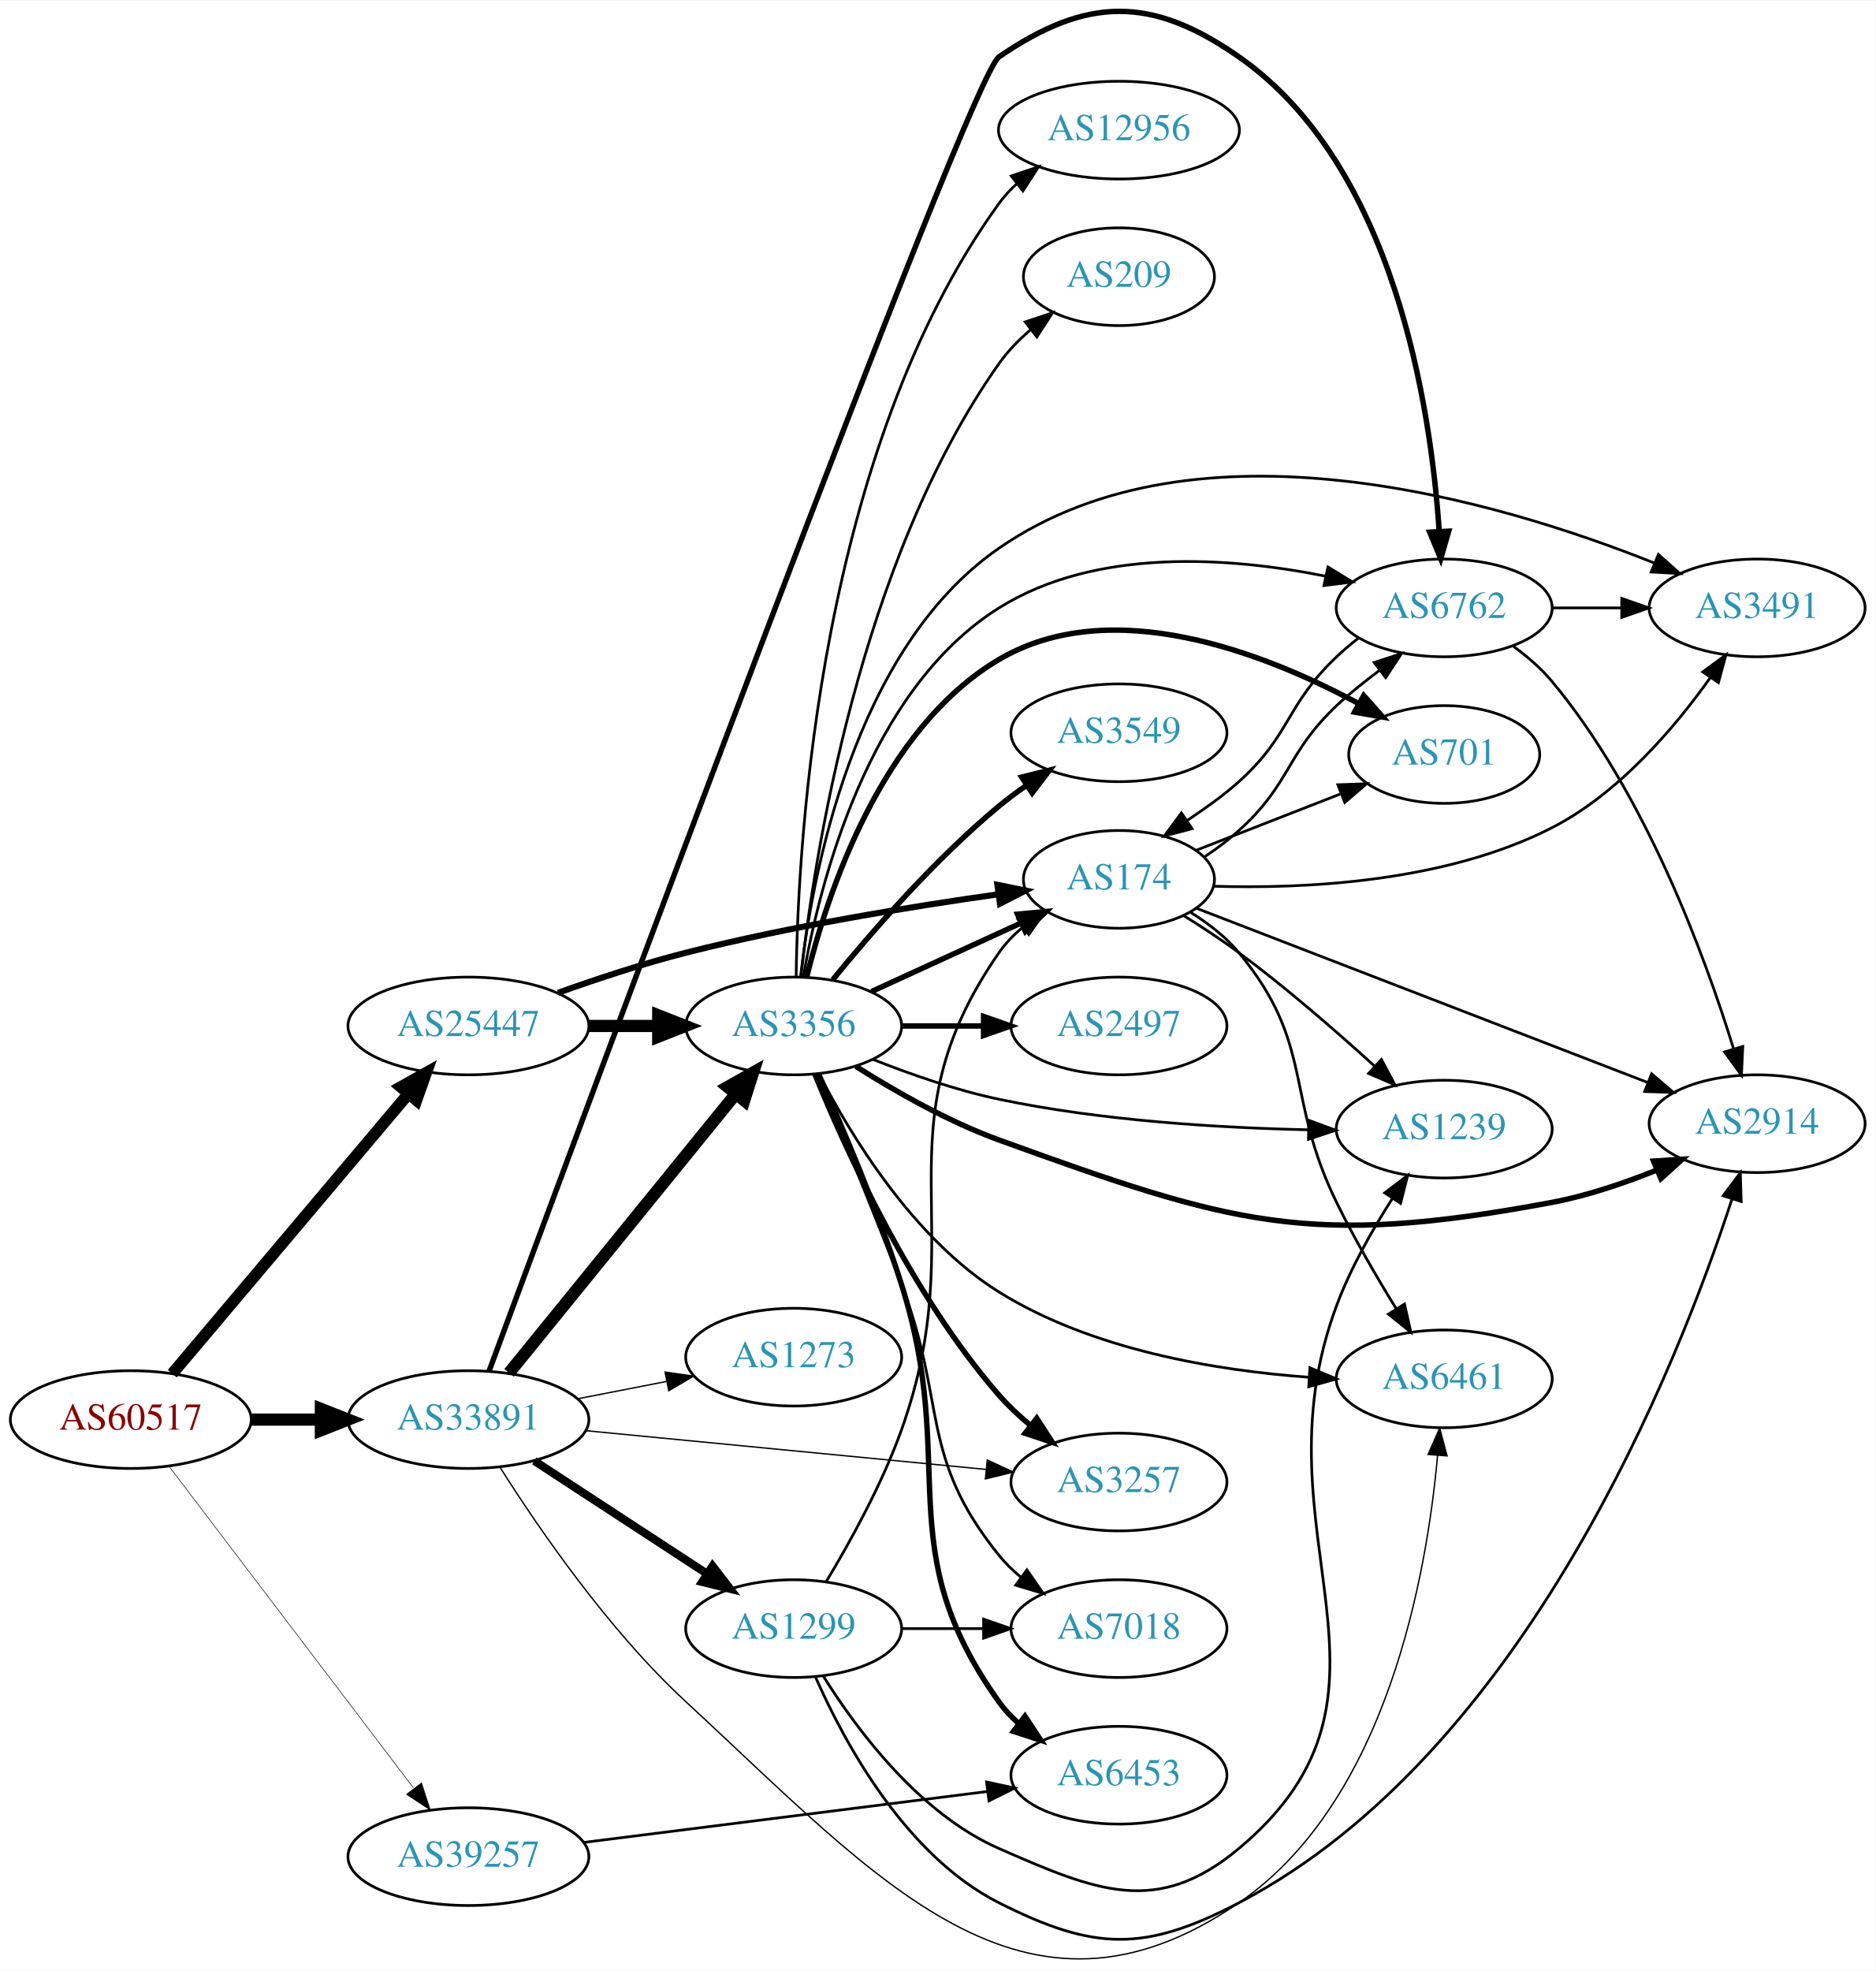
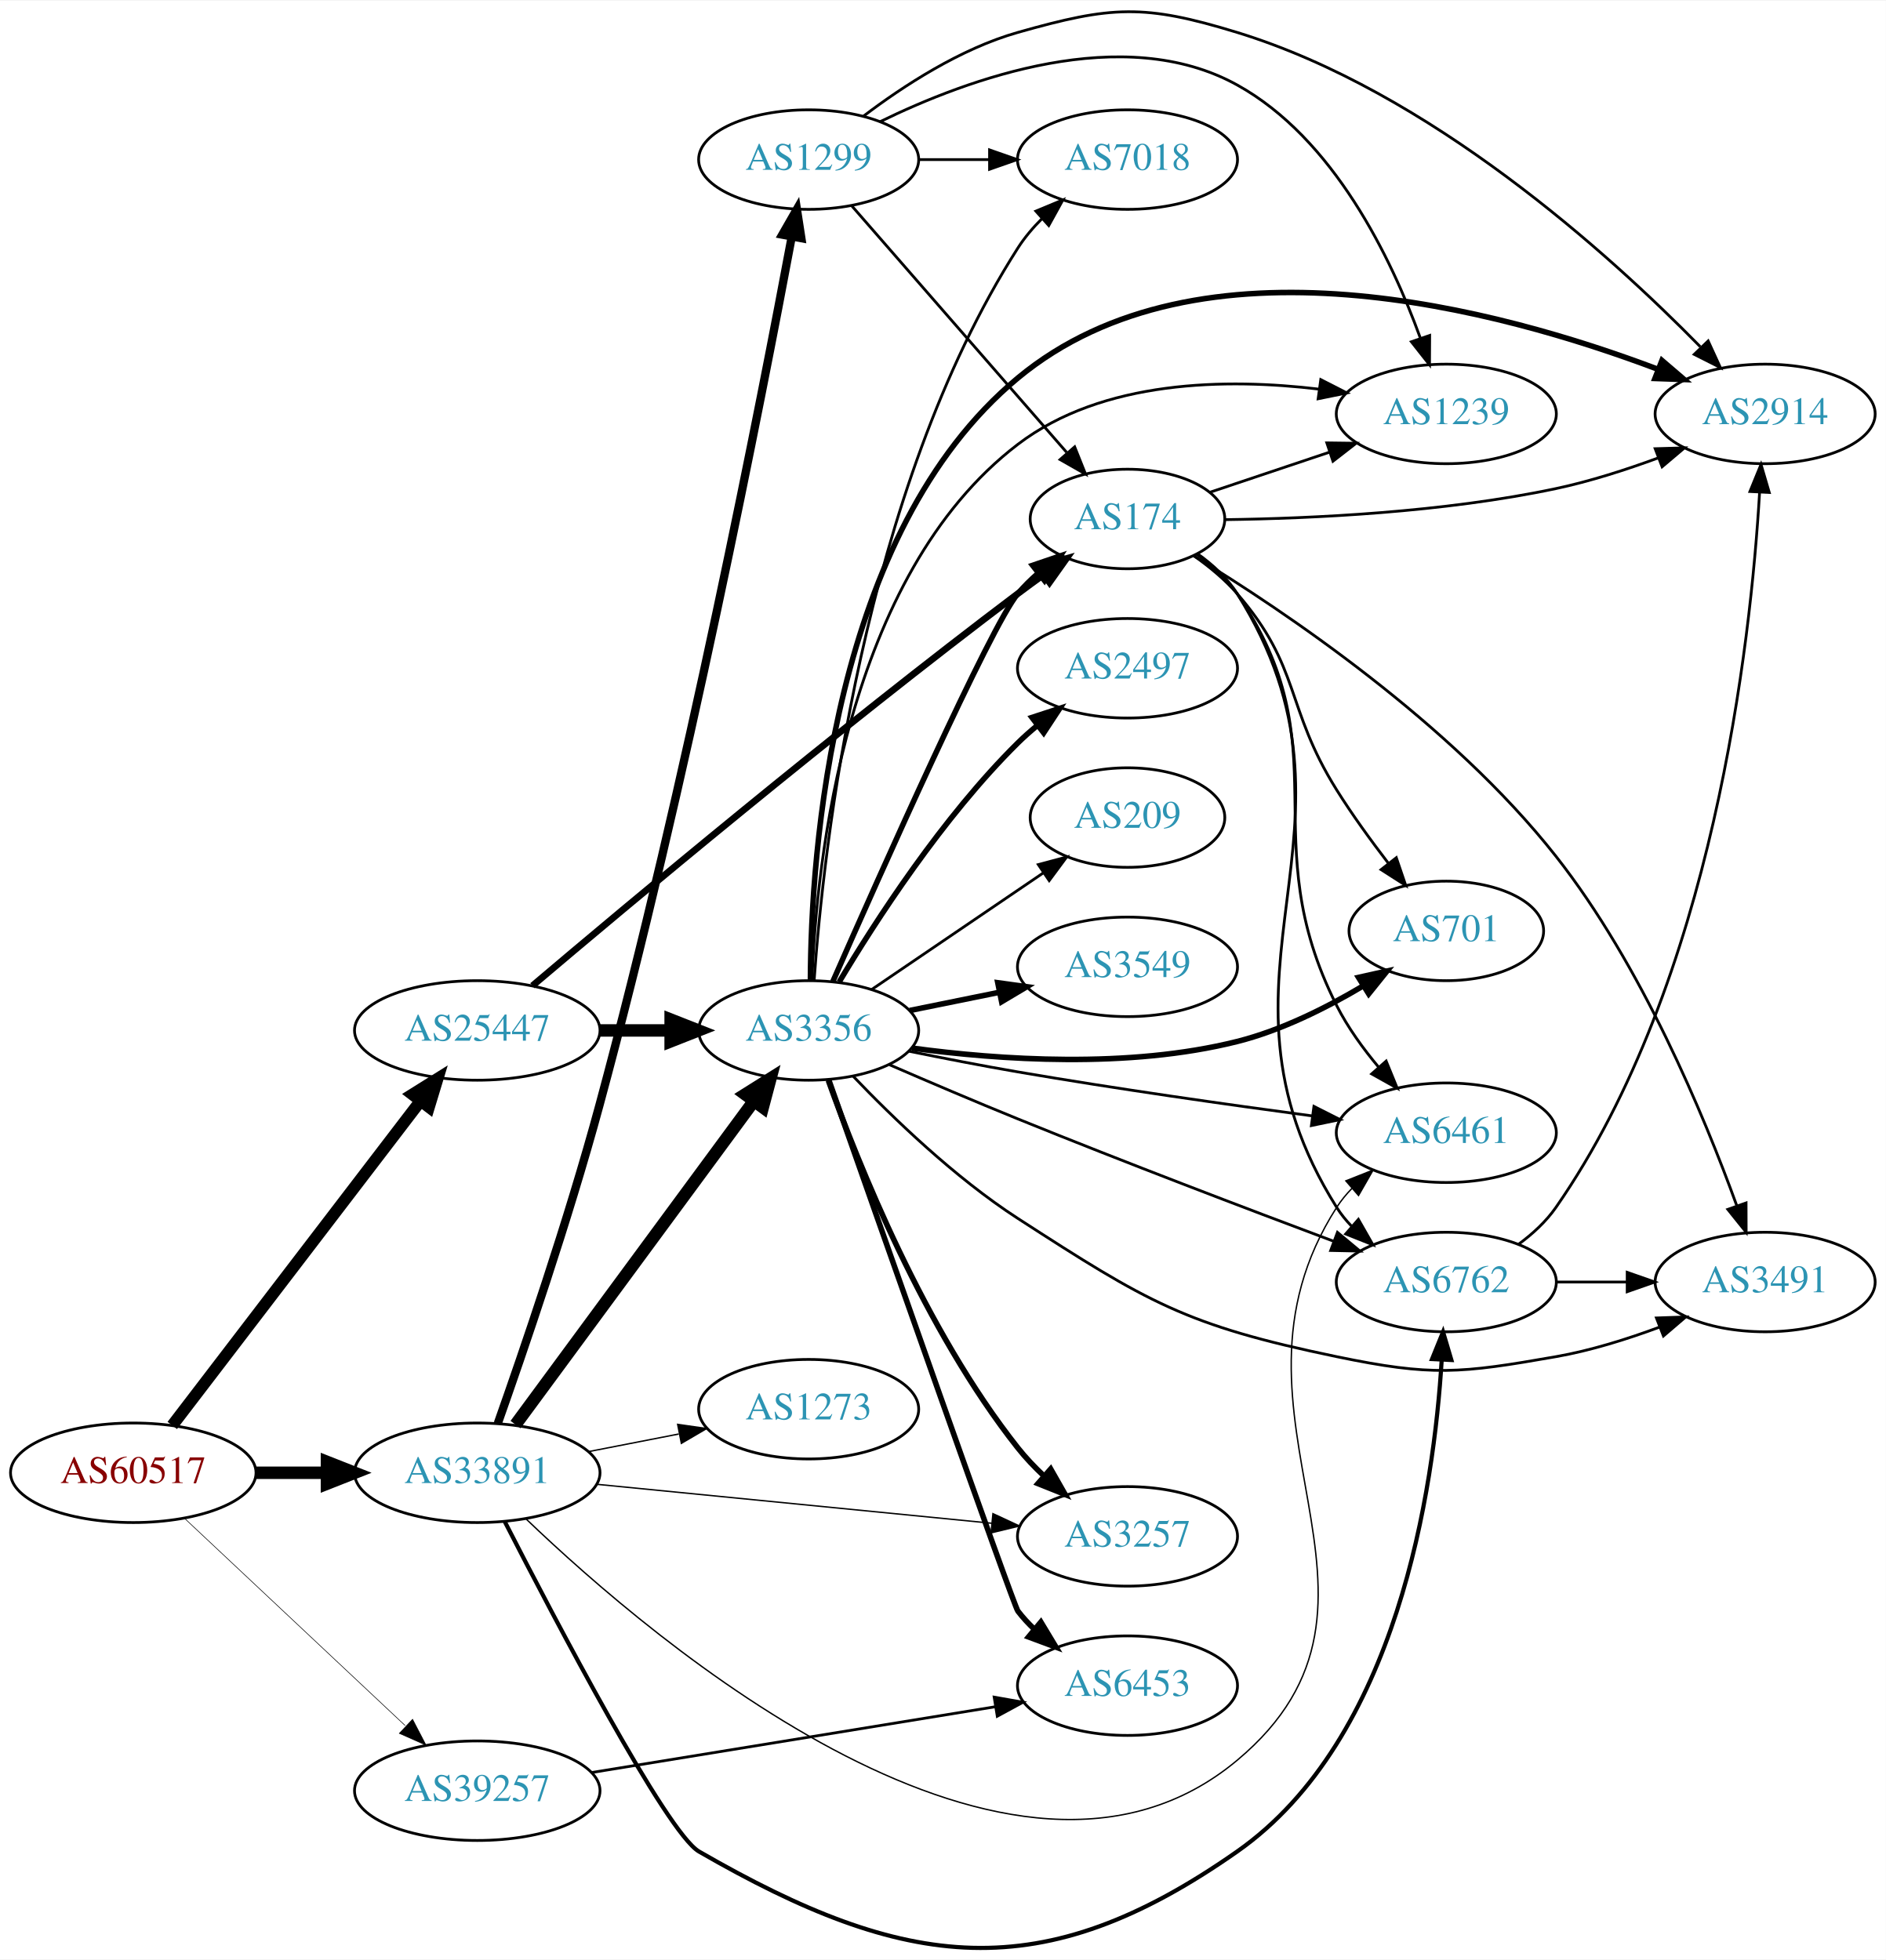
- <svg xmlns="http://www.w3.org/2000/svg" xmlns:xlink="http://www.w3.org/1999/xlink" width="691pt" height="726pt" viewBox="0.00 0.00 691.06 725.73">
-   <g id="graph0" class="graph" transform="scale(1 1) rotate(0) translate(4 721.728)">
-     <polygon fill="white" stroke="none" points="-4,4 -4,-721.728 687.055,-721.728 687.055,4 -4,4" />
+ <svg xmlns="http://www.w3.org/2000/svg" xmlns:xlink="http://www.w3.org/1999/xlink" width="682pt" height="709pt" viewBox="0.00 0.00 681.96 708.55">
+   <g id="graph0" class="graph" transform="scale(1 1) rotate(0) translate(4 704.55)">
+     <polygon fill="white" stroke="none" points="-4,4 -4,-704.55 677.956,-704.55 677.956,4 -4,4" />
    <g id="node1" class="node">
      <g id="a_node1">
        <a xlink:href="/asn/60517" xlink:title="AS60517 ~ AS-CABLEVISION [AT]">
-           <ellipse fill="#ffffff" stroke="black" cx="44.196" cy="-198.955" rx="44.393" ry="18" />
-           <text text-anchor="middle" x="44.196" y="-195.255" font-family="Times,serif" font-size="14.00" fill="#880000">AS60517</text>
+           <ellipse fill="#ffffff" stroke="black" cx="44.196" cy="-172.029" rx="44.393" ry="18" />
+           <text text-anchor="middle" x="44.196" y="-168.329" font-family="Times,serif" font-size="14.00" fill="#880000">AS60517</text>
        </a>
      </g>
    </g>
    <g id="node2" class="node">
      <g id="a_node2">
        <a xlink:href="/asn/25447" xlink:title="AS25447 ~ Hackl-Str. 1, Object 2 [AT]">
-           <ellipse fill="#ffffff" stroke="black" cx="168.588" cy="-343.955" rx="44.393" ry="18" />
-           <text text-anchor="middle" x="168.588" y="-340.255" font-family="Times,serif" font-size="14.00" fill="#2c94b3">AS25447</text>
+           <ellipse fill="#ffffff" stroke="black" cx="168.588" cy="-332.029" rx="44.393" ry="18" />
+           <text text-anchor="middle" x="168.588" y="-328.329" font-family="Times,serif" font-size="14.00" fill="#2c94b3">AS25447</text>
        </a>
      </g>
    </g>
    <g id="edge1" class="edge">
-       <path fill="none" stroke="black" stroke-width="4.295" d="M59.475,-215.872C80.917,-241.274 121.563,-289.428 146.448,-318.91" />
-       <polygon fill="black" stroke="black" stroke-width="4.295" points="143.698,-321.479 153.02,-326.696 149.442,-316.63 143.698,-321.479" />
+       <path fill="none" stroke="black" stroke-width="4.286" d="M58.294,-189.152C79.806,-217.274 122.737,-273.397 147.916,-306.313" />
+       <polygon fill="black" stroke="black" stroke-width="4.286" points="145.159,-308.88 154.213,-314.545 151.116,-304.324 145.159,-308.88" />
    </g>
    <g id="node3" class="node">
      <g id="a_node3">
        <a xlink:href="/asn/33891" xlink:title="AS33891 ~ CORE-BACKBONE GMBH GLOBAL NETWORK [DE]">
-           <ellipse fill="#ffffff" stroke="black" cx="168.588" cy="-198.955" rx="44.393" ry="18" />
-           <text text-anchor="middle" x="168.588" y="-195.255" font-family="Times,serif" font-size="14.00" fill="#2c94b3">AS33891</text>
+           <ellipse fill="#ffffff" stroke="black" cx="168.588" cy="-172.029" rx="44.393" ry="18" />
+           <text text-anchor="middle" x="168.588" y="-168.329" font-family="Times,serif" font-size="14.00" fill="#2c94b3">AS33891</text>
        </a>
      </g>
    </g>
    <g id="edge2" class="edge">
-       <path fill="none" stroke="black" stroke-width="4.5" d="M88.692,-198.955C96.898,-198.955 105.569,-198.955 114.041,-198.955" />
-       <polygon fill="black" stroke="black" stroke-width="4.5" points="114.233,-202.892 124.233,-198.955 114.233,-195.017 114.233,-202.892" />
+       <path fill="none" stroke="black" stroke-width="4.5" d="M88.692,-172.029C96.898,-172.029 105.569,-172.029 114.041,-172.029" />
+       <polygon fill="black" stroke="black" stroke-width="4.5" points="114.233,-175.967 124.233,-172.029 114.233,-168.092 114.233,-175.967" />
    </g>
    <g id="node4" class="node">
      <g id="a_node4">
        <a xlink:href="/asn/39257" xlink:title="AS39257 ~ INC [DE]">
-           <ellipse fill="#ffffff" stroke="black" cx="168.588" cy="-37.955" rx="44.393" ry="18" />
-           <text text-anchor="middle" x="168.588" y="-34.255" font-family="Times,serif" font-size="14.00" fill="#2c94b3">AS39257</text>
+           <ellipse fill="#ffffff" stroke="black" cx="168.588" cy="-57.029" rx="44.393" ry="18" />
+           <text text-anchor="middle" x="168.588" y="-53.33" font-family="Times,serif" font-size="14.00" fill="#2c94b3">AS39257</text>
        </a>
      </g>
    </g>
    <g id="edge3" class="edge">
-       <path fill="none" stroke="black" stroke-width="0.205" d="M58.294,-181.725C79.919,-153.279 123.19,-96.359 148.312,-63.311" />
-       <polygon fill="black" stroke="black" stroke-width="0.205" points="151.319,-65.14 154.584,-55.061 145.746,-60.904 151.319,-65.14" />
+       <path fill="none" stroke="black" stroke-width="0.214" d="M62.732,-155.553C83.636,-135.912 118.721,-102.945 142.494,-80.609" />
+       <polygon fill="black" stroke="black" stroke-width="0.214" points="145.194,-82.874 150.085,-73.476 140.401,-77.772 145.194,-82.874" />
    </g>
    <g id="node5" class="node">
      <g id="a_node5">
        <a xlink:href="/asn/174" xlink:title="AS174 ~ Cogent Communications [US]">
-           <ellipse fill="#ffffff" stroke="black" cx="408.273" cy="-397.955" rx="35.194" ry="18" />
-           <text text-anchor="middle" x="408.273" y="-394.255" font-family="Times,serif" font-size="14.00" fill="#2c94b3">AS174</text>
+           <ellipse fill="#ffffff" stroke="black" cx="403.724" cy="-517.029" rx="35.194" ry="18" />
+           <text text-anchor="middle" x="403.724" y="-513.329" font-family="Times,serif" font-size="14.00" fill="#2c94b3">AS174</text>
        </a>
      </g>
    </g>
    <g id="edge4" class="edge">
-       <path fill="none" stroke="black" stroke-width="2.25" d="M201.604,-356.172C215.885,-361.282 233.015,-366.951 248.784,-370.955 287.232,-380.717 331.837,-387.962 363.913,-392.475" />
-       <polygon fill="black" stroke="black" stroke-width="2.25" points="363.479,-395.948 373.863,-393.844 364.434,-389.014 363.479,-395.948" />
+       <path fill="none" stroke="black" stroke-width="2.423" d="M188.544,-348.198C222.914,-377.338 298.078,-440.269 364.077,-490.029 367.063,-492.281 370.214,-494.588 373.376,-496.86" />
+       <polygon fill="black" stroke="black" stroke-width="2.423" points="371.482,-499.808 381.667,-502.729 375.527,-494.095 371.482,-499.808" />
    </g>
    <g id="node6" class="node">
      <g id="a_node6">
        <a xlink:href="/asn/3356" xlink:title="AS3356 ~ Level 3 Parent, LLC [US]">
-           <ellipse fill="#ffffff" stroke="black" cx="288.431" cy="-343.955" rx="39.794" ry="18" />
-           <text text-anchor="middle" x="288.431" y="-340.255" font-family="Times,serif" font-size="14.00" fill="#2c94b3">AS3356</text>
+           <ellipse fill="#ffffff" stroke="black" cx="288.431" cy="-332.029" rx="39.794" ry="18" />
+           <text text-anchor="middle" x="288.431" y="-328.329" font-family="Times,serif" font-size="14.00" fill="#2c94b3">AS3356</text>
        </a>
      </g>
    </g>
    <g id="edge5" class="edge">
-       <path fill="none" stroke="black" stroke-width="4.5" d="M212.799,-343.955C221.112,-343.955 229.875,-343.955 238.357,-343.955" />
-       <polygon fill="black" stroke="black" stroke-width="4.5" points="238.516,-347.892 248.516,-343.955 238.516,-340.017 238.516,-347.892" />
+       <path fill="none" stroke="black" stroke-width="4.5" d="M212.799,-332.029C221.112,-332.029 229.875,-332.029 238.357,-332.029" />
+       <polygon fill="black" stroke="black" stroke-width="4.5" points="238.516,-335.967 248.516,-332.029 238.516,-328.092 238.516,-335.967" />
+     </g>
+     <g id="edge28" class="edge">
+       <path fill="none" stroke="black" stroke-width="4.5" d="M182.424,-189.457C203.232,-217.71 244.429,-273.644 268.573,-306.426" />
+       <polygon fill="black" stroke="black" stroke-width="4.5" points="265.51,-308.907 274.611,-314.624 271.851,-304.237 265.51,-308.907" />
+     </g>
+     <g id="node11" class="node">
+       <g id="a_node11">
+         <a xlink:href="/asn/6461" xlink:title="AS6461 ~ Zayo Bandwidth [US]">
+           <ellipse fill="#ffffff" stroke="black" cx="519.017" cy="-295.029" rx="39.794" ry="18" />
+           <text text-anchor="middle" x="519.017" y="-291.329" font-family="Times,serif" font-size="14.00" fill="#2c94b3">AS6461</text>
+         </a>
+       </g>
+     </g>
+     <g id="edge27" class="edge">
+       <path fill="none" stroke="black" stroke-width="0.5" d="M186.297,-155.277C232.205,-111.247 362.234,-0.194 443.37,-68.029 512.661,-125.961 430.667,-191.969 479.37,-268.029 480.943,-270.485 482.826,-272.78 484.903,-274.912" />
+       <polygon fill="black" stroke="black" stroke-width="0.5" points="482.69,-277.625 492.541,-281.525 487.272,-272.333 482.69,-277.625" />
+     </g>
+     <g id="node13" class="node">
+       <g id="a_node13">
+         <a xlink:href="/asn/6762" xlink:title="AS6762 ~ TELECOM ITALIA SPARKLE S.p.A. [IT]">
+           <ellipse fill="#ffffff" stroke="black" cx="519.017" cy="-241.029" rx="39.794" ry="18" />
+           <text text-anchor="middle" x="519.017" y="-237.329" font-family="Times,serif" font-size="14.00" fill="#2c94b3">AS6762</text>
+         </a>
+       </g>
    </g>
    <g id="edge29" class="edge">
-       <path fill="none" stroke="black" stroke-width="4.5" d="M183.569,-216.158C204.211,-241.557 242.971,-289.249 266.86,-318.644" />
-       <polygon fill="black" stroke="black" stroke-width="4.5" points="264.106,-321.497 273.468,-326.774 270.217,-316.531 264.106,-321.497" />
+       <path fill="none" stroke="black" stroke-width="1.5" d="M178.54,-154.361C196.69,-118.882 237.095,-41.774 248.784,-35.029 323.692,8.192 372.563,14.625 443.37,-35.029 501.469,-75.772 514.532,-166.521 517.344,-212.764" />
+       <polygon fill="black" stroke="black" stroke-width="1.5" points="513.859,-213.161 517.841,-222.979 520.851,-212.821 513.859,-213.161" />
+     </g>
+     <g id="node14" class="node">
+       <g id="a_node14">
+         <a xlink:href="/asn/3257" xlink:title="AS3257 ~ GTT [DE]">
+           <ellipse fill="#ffffff" stroke="black" cx="403.724" cy="-149.029" rx="39.794" ry="18" />
+           <text text-anchor="middle" x="403.724" y="-145.329" font-family="Times,serif" font-size="14.00" fill="#2c94b3">AS3257</text>
+         </a>
+       </g>
+     </g>
+     <g id="edge26" class="edge">
+       <path fill="none" stroke="black" stroke-width="0.5" d="M211.807,-167.864C252.053,-163.894 312.592,-157.921 354.669,-153.77" />
+       <polygon fill="black" stroke="black" stroke-width="0.5" points="355.07,-157.248 364.679,-152.783 354.383,-150.282 355.07,-157.248" />
+     </g>
+     <g id="node19" class="node">
+       <g id="a_node19">
+         <a xlink:href="/asn/1299" xlink:title="AS1299 ~ Telia Carrier [EU]">
+           <ellipse fill="#ffffff" stroke="black" cx="288.431" cy="-647.029" rx="39.794" ry="18" />
+           <text text-anchor="middle" x="288.431" y="-643.329" font-family="Times,serif" font-size="14.00" fill="#2c94b3">AS1299</text>
+         </a>
+       </g>
+     </g>
+     <g id="edge25" class="edge">
+       <path fill="none" stroke="black" stroke-width="3" d="M176.029,-189.93C185.017,-215.311 201.488,-263.318 212.784,-305.029 244.04,-420.445 271.345,-560.47 282.309,-619.1" />
+       <polygon fill="black" stroke="black" stroke-width="3" points="278.895,-619.885 284.164,-629.076 285.777,-618.605 278.895,-619.885" />
+     </g>
+     <g id="node20" class="node">
+       <g id="a_node20">
+         <a xlink:href="/asn/1273" xlink:title="AS1273 ~ RIPE Network Coordination Centre [NL]">
+           <ellipse fill="#ffffff" stroke="black" cx="288.431" cy="-195.029" rx="39.794" ry="18" />
+           <text text-anchor="middle" x="288.431" y="-191.329" font-family="Times,serif" font-size="14.00" fill="#2c94b3">AS1273</text>
+         </a>
+       </g>
+     </g>
+     <g id="edge30" class="edge">
+       <path fill="none" stroke="black" stroke-width="0.5" d="M208.828,-179.688C219.28,-181.728 230.666,-183.95 241.444,-186.054" />
+       <polygon fill="black" stroke="black" stroke-width="0.5" points="241.056,-189.544 251.542,-188.025 242.397,-182.674 241.056,-189.544" />
+     </g>
+     <g id="node12" class="node">
+       <g id="a_node12">
+         <a xlink:href="/asn/6453" xlink:title="AS6453 ~ TATA COMMUNICATIONS (AMERICA) INC [US]">
+           <ellipse fill="#ffffff" stroke="black" cx="403.724" cy="-95.029" rx="39.794" ry="18" />
+           <text text-anchor="middle" x="403.724" y="-91.329" font-family="Times,serif" font-size="14.00" fill="#2c94b3">AS6453</text>
+         </a>
+       </g>
+     </g>
+     <g id="edge31" class="edge">
+       <path fill="none" stroke="black" d="M209.931,-63.605C250.591,-70.233 313.284,-80.451 356.061,-87.424" />
+       <polygon fill="black" stroke="black" points="355.511,-90.88 365.944,-89.034 356.637,-83.971 355.511,-90.88" />
+     </g>
+     <g id="node10" class="node">
+       <g id="a_node10">
+         <a xlink:href="/asn/1239" xlink:title="AS1239 ~ Sprint [US]">
+           <ellipse fill="#ffffff" stroke="black" cx="519.017" cy="-555.029" rx="39.794" ry="18" />
+           <text text-anchor="middle" x="519.017" y="-551.329" font-family="Times,serif" font-size="14.00" fill="#2c94b3">AS1239</text>
+         </a>
+       </g>
+     </g>
+     <g id="edge23" class="edge">
+       <path fill="none" stroke="black" d="M433.605,-526.717C446.709,-531.112 462.446,-536.39 476.763,-541.192" />
+       <polygon fill="black" stroke="black" points="475.804,-544.562 486.398,-544.424 478.03,-537.926 475.804,-544.562" />
+     </g>
+     <g id="edge20" class="edge">
+       <path fill="none" stroke="black" d="M428.77,-504.247C434.261,-500.335 439.586,-495.572 443.37,-490.029 481.783,-433.764 448.643,-401.834 479.37,-341.029 483.36,-333.134 488.948,-325.421 494.637,-318.636" />
+       <polygon fill="black" stroke="black" points="497.264,-320.95 501.273,-311.143 492.023,-316.309 497.264,-320.95" />
+     </g>
+     <g id="edge21" class="edge">
+       <path fill="none" stroke="black" d="M429.067,-504.442C434.552,-500.525 439.8,-495.713 443.37,-490.029 496.539,-405.388 426.201,-352.671 479.37,-268.029 480.921,-265.56 482.789,-263.256 484.855,-261.117" />
+       <polygon fill="black" stroke="black" points="487.225,-263.695 492.474,-254.491 482.631,-258.413 487.225,-263.695" />
+     </g>
+     <g id="node15" class="node">
+       <g id="a_node15">
+         <a xlink:href="/asn/2914" xlink:title="AS2914 ~ NTT America, Inc. [US]">
+           <ellipse fill="#ffffff" stroke="black" cx="634.31" cy="-555.029" rx="39.794" ry="18" />
+           <text text-anchor="middle" x="634.31" y="-551.329" font-family="Times,serif" font-size="14.00" fill="#2c94b3">AS2914</text>
+         </a>
+       </g>
+     </g>
+     <g id="edge19" class="edge">
+       <path fill="none" stroke="black" d="M439.035,-516.791C470.483,-517.206 518.169,-519.432 558.663,-528.029 570.985,-530.646 584.025,-534.836 595.698,-539.142" />
+       <polygon fill="black" stroke="black" points="594.547,-542.449 605.137,-542.755 597.049,-535.912 594.547,-542.449" />
+     </g>
+     <g id="node16" class="node">
+       <g id="a_node16">
+         <a xlink:href="/asn/3491" xlink:title="AS3491 ~ PCCW Global, Inc. [US]">
+           <ellipse fill="#ffffff" stroke="black" cx="634.31" cy="-241.029" rx="39.794" ry="18" />
+           <text text-anchor="middle" x="634.31" y="-237.329" font-family="Times,serif" font-size="14.00" fill="#2c94b3">AS3491</text>
+         </a>
+       </g>
+     </g>
+     <g id="edge22" class="edge">
+       <path fill="none" stroke="black" d="M427.61,-503.746C460.364,-483.764 520.821,-443.142 558.663,-395.029 589.657,-355.623 612.224,-301.259 624.007,-268.775" />
+       <polygon fill="black" stroke="black" points="627.414,-269.639 627.45,-259.044 620.815,-267.303 627.414,-269.639" />
+     </g>
+     <g id="node17" class="node">
+       <g id="a_node17">
+         <a xlink:href="/asn/701" xlink:title="AS701 ~ UUNET [US]">
+           <ellipse fill="#ffffff" stroke="black" cx="519.017" cy="-368.029" rx="35.194" ry="18" />
+           <text text-anchor="middle" x="519.017" y="-364.329" font-family="Times,serif" font-size="14.00" fill="#2c94b3">AS701</text>
+         </a>
+       </g>
+     </g>
+     <g id="edge24" class="edge">
+       <path fill="none" stroke="black" d="M427.916,-503.588C433.423,-499.688 438.969,-495.097 443.37,-490.029 466.569,-463.317 460.611,-449.027 479.37,-419.029 484.966,-410.081 491.731,-400.751 498.026,-392.555" />
+       <polygon fill="black" stroke="black" points="500.935,-394.517 504.348,-384.487 495.425,-390.2 500.935,-394.517" />
+     </g>
+     <g id="edge14" class="edge">
+       <path fill="none" stroke="black" stroke-width="2" d="M297.179,-349.74C314.235,-388.523 354.292,-478.439 364.077,-490.029 366.242,-492.594 368.705,-495.029 371.314,-497.311" />
+       <polygon fill="black" stroke="black" stroke-width="2" points="369.403,-500.26 379.433,-503.673 373.721,-494.75 369.403,-500.26" />
+     </g>
+     <g id="node7" class="node">
+       <g id="a_node7">
+         <a xlink:href="/asn/3549" xlink:title="AS3549 ~ Level 3 Parent, LLC [US]">
+           <ellipse fill="#ffffff" stroke="black" cx="403.724" cy="-355.029" rx="39.794" ry="18" />
+           <text text-anchor="middle" x="403.724" y="-351.329" font-family="Times,serif" font-size="14.00" fill="#2c94b3">AS3549</text>
+         </a>
+       </g>
+     </g>
+     <g id="edge6" class="edge">
+       <path fill="none" stroke="black" stroke-width="2" d="M324.967,-339.244C335.195,-341.32 346.496,-343.614 357.238,-345.795" />
+       <polygon fill="black" stroke="black" stroke-width="2" points="356.818,-349.281 367.314,-347.841 358.21,-342.421 356.818,-349.281" />
    </g>
    <g id="node8" class="node">
      <g id="a_node8">
-         <a xlink:href="/asn/6762" xlink:title="AS6762 ~ TELECOM ITALIA SPARKLE S.p.A. [IT]">
-           <ellipse fill="#ffffff" stroke="black" cx="528.116" cy="-497.955" rx="39.794" ry="18" />
-           <text text-anchor="middle" x="528.116" y="-494.255" font-family="Times,serif" font-size="14.00" fill="#2c94b3">AS6762</text>
-         </a>
-       </g>
-     </g>
-     <g id="edge30" class="edge">
-       <path fill="none" stroke="black" stroke-width="2" d="M176.197,-216.825C208.996,-305.406 353.149,-693.469 364.077,-700.955 396.488,-723.156 420.252,-723.435 452.469,-700.955 509.773,-660.971 523.211,-571.858 526.276,-526.163" />
-       <polygon fill="black" stroke="black" stroke-width="2" points="529.778,-526.235 526.831,-516.058 522.788,-525.851 529.778,-526.235" />
-     </g>
-     <g id="node12" class="node">
-       <g id="a_node12">
-         <a xlink:href="/asn/6461" xlink:title="AS6461 ~ Zayo Bandwidth [US]">
-           <ellipse fill="#ffffff" stroke="black" cx="528.116" cy="-213.955" rx="39.794" ry="18" />
-           <text text-anchor="middle" x="528.116" y="-210.255" font-family="Times,serif" font-size="14.00" fill="#2c94b3">AS6461</text>
-         </a>
-       </g>
-     </g>
-     <g id="edge28" class="edge">
-       <path fill="none" stroke="black" stroke-width="0.5" d="M180.307,-181.262C194.209,-159.275 220.098,-121.428 248.784,-94.955 319.566,-29.634 373.024,33.499 452.469,-20.955 507.084,-58.389 521.751,-141.956 525.682,-185.828" />
-       <polygon fill="black" stroke="black" stroke-width="0.5" points="522.194,-186.121 526.452,-195.823 529.173,-185.583 522.194,-186.121" />
-     </g>
-     <g id="node15" class="node">
-       <g id="a_node15">
-         <a xlink:href="/asn/3257" xlink:title="AS3257 ~ GTT [DE]">
-           <ellipse fill="#ffffff" stroke="black" cx="408.273" cy="-175.955" rx="39.794" ry="18" />
-           <text text-anchor="middle" x="408.273" y="-172.255" font-family="Times,serif" font-size="14.00" fill="#2c94b3">AS3257</text>
-         </a>
-       </g>
-     </g>
-     <g id="edge27" class="edge">
-       <path fill="none" stroke="black" stroke-width="0.5" d="M211.808,-194.869C253.18,-190.866 316.151,-184.773 359.373,-180.59" />
-       <polygon fill="black" stroke="black" stroke-width="0.5" points="359.75,-184.07 369.367,-179.623 359.076,-177.103 359.75,-184.07" />
-     </g>
-     <g id="node20" class="node">
-       <g id="a_node20">
-         <a xlink:href="/asn/1299" xlink:title="AS1299 ~ Telia Carrier [EU]">
-           <ellipse fill="#ffffff" stroke="black" cx="288.431" cy="-121.955" rx="39.794" ry="18" />
-           <text text-anchor="middle" x="288.431" y="-118.255" font-family="Times,serif" font-size="14.00" fill="#2c94b3">AS1299</text>
-         </a>
-       </g>
-     </g>
-     <g id="edge26" class="edge">
-       <path fill="none" stroke="black" stroke-width="3" d="M192.87,-183.742C211.1,-171.83 236.621,-155.155 256.556,-142.129" />
-       <polygon fill="black" stroke="black" stroke-width="3" points="258.54,-145.014 264.997,-136.614 254.711,-139.154 258.54,-145.014" />
-     </g>
-     <g id="node21" class="node">
-       <g id="a_node21">
-         <a xlink:href="/asn/1273" xlink:title="AS1273 ~ RIPE Network Coordination Centre [NL]">
-           <ellipse fill="#ffffff" stroke="black" cx="288.431" cy="-221.955" rx="39.794" ry="18" />
-           <text text-anchor="middle" x="288.431" y="-218.255" font-family="Times,serif" font-size="14.00" fill="#2c94b3">AS1273</text>
-         </a>
-       </g>
-     </g>
-     <g id="edge31" class="edge">
-       <path fill="none" stroke="black" stroke-width="0.5" d="M208.828,-206.614C219.28,-208.654 230.666,-210.876 241.444,-212.979" />
-       <polygon fill="black" stroke="black" stroke-width="0.5" points="241.056,-216.47 251.542,-214.95 242.397,-209.599 241.056,-216.47" />
-     </g>
-     <g id="node16" class="node">
-       <g id="a_node16">
-         <a xlink:href="/asn/6453" xlink:title="AS6453 ~ TATA COMMUNICATIONS (AMERICA) INC [US]">
-           <ellipse fill="#ffffff" stroke="black" cx="408.273" cy="-67.955" rx="39.794" ry="18" />
-           <text text-anchor="middle" x="408.273" y="-64.255" font-family="Times,serif" font-size="14.00" fill="#2c94b3">AS6453</text>
-         </a>
-       </g>
-     </g>
-     <g id="edge32" class="edge">
-       <path fill="none" stroke="black" d="M210.99,-43.181C252.486,-48.418 316.292,-56.471 359.812,-61.964" />
-       <polygon fill="black" stroke="black" points="359.506,-65.454 369.865,-63.233 360.382,-58.509 359.506,-65.454" />
-     </g>
-     <g id="node7" class="node">
-       <g id="a_node7">
-         <a xlink:href="/asn/2914" xlink:title="AS2914 ~ NTT America, Inc. [US]">
-           <ellipse fill="#ffffff" stroke="black" cx="643.409" cy="-307.955" rx="39.794" ry="18" />
-           <text text-anchor="middle" x="643.409" y="-304.255" font-family="Times,serif" font-size="14.00" fill="#2c94b3">AS2914</text>
-         </a>
-       </g>
-     </g>
-     <g id="edge6" class="edge">
-       <path fill="none" stroke="black" d="M436.933,-387.277C478.146,-371.367 555.867,-341.364 603.011,-323.164" />
-       <polygon fill="black" stroke="black" points="604.514,-326.336 612.582,-319.469 601.993,-319.805 604.514,-326.336" />
+         <a xlink:href="/asn/7018" xlink:title="AS7018 ~ AT&amp;T Services, Inc. [US]">
+           <ellipse fill="#ffffff" stroke="black" cx="403.724" cy="-647.029" rx="39.794" ry="18" />
+           <text text-anchor="middle" x="403.724" y="-643.329" font-family="Times,serif" font-size="14.00" fill="#2c94b3">AS7018</text>
+         </a>
+       </g>
    </g>
    <g id="edge7" class="edge">
-       <path fill="none" stroke="black" d="M439.979,-406.373C444.354,-409.262 448.656,-412.524 452.469,-415.955 471.768,-433.32 469.621,-444.102 488.469,-461.955 493.227,-466.461 498.789,-470.79 504.186,-474.886" />
-       <polygon fill="black" stroke="black" points="502.315,-477.86 512.394,-481.125 506.551,-472.287 502.315,-477.86" />
+       <path fill="none" stroke="black" d="M290.412,-350.105C293.728,-397.325 307.72,-526.823 364.077,-615.029 366.518,-618.849 369.562,-622.438 372.865,-625.732" />
+       <polygon fill="black" stroke="black" points="370.586,-628.389 380.373,-632.447 375.253,-623.172 370.586,-628.389" />
    </g>
    <g id="node9" class="node">
      <g id="a_node9">
-         <a xlink:href="/asn/701" xlink:title="AS701 ~ UUNET [US]">
-           <ellipse fill="#ffffff" stroke="black" cx="528.116" cy="-443.955" rx="35.194" ry="18" />
-           <text text-anchor="middle" x="528.116" y="-440.255" font-family="Times,serif" font-size="14.00" fill="#2c94b3">AS701</text>
+         <a xlink:href="/asn/2497" xlink:title="AS2497 ~ Internet Initiative Japan Inc. [JP]">
+           <ellipse fill="#ffffff" stroke="black" cx="403.724" cy="-463.029" rx="39.794" ry="18" />
+           <text text-anchor="middle" x="403.724" y="-459.329" font-family="Times,serif" font-size="14.00" fill="#2c94b3">AS2497</text>
        </a>
      </g>
    </g>
    <g id="edge8" class="edge">
-       <path fill="none" stroke="black" d="M436.605,-408.624C452.406,-414.792 472.509,-422.639 489.755,-429.371" />
-       <polygon fill="black" stroke="black" points="488.936,-432.808 499.524,-433.184 491.482,-426.288 488.936,-432.808" />
-     </g>
-     <g id="node10" class="node">
-       <g id="a_node10">
-         <a xlink:href="/asn/3491" xlink:title="AS3491 ~ PCCW Global, Inc. [US]">
-           <ellipse fill="#ffffff" stroke="black" cx="643.409" cy="-497.955" rx="39.794" ry="18" />
-           <text text-anchor="middle" x="643.409" y="-494.255" font-family="Times,serif" font-size="14.00" fill="#2c94b3">AS3491</text>
-         </a>
-       </g>
+       <path fill="none" stroke="black" stroke-width="2" d="M299.481,-349.598C312.529,-371.457 336.875,-409.171 364.077,-436.029 366.207,-438.132 368.516,-440.185 370.911,-442.159" />
+       <polygon fill="black" stroke="black" stroke-width="2" points="369.173,-445.235 379.243,-448.527 373.423,-439.674 369.173,-445.235" />
    </g>
    <g id="edge9" class="edge">
-       <path fill="none" stroke="black" d="M443.08,-395.439C476.57,-394.406 528.409,-396.828 567.762,-416.955 592.308,-429.508 612.882,-453.612 626.172,-472.274" />
-       <polygon fill="black" stroke="black" points="623.383,-474.397 631.925,-480.665 629.157,-470.438 623.383,-474.397" />
-     </g>
-     <g id="node11" class="node">
-       <g id="a_node11">
-         <a xlink:href="/asn/1239" xlink:title="AS1239 ~ Sprint [US]">
-           <ellipse fill="#ffffff" stroke="black" cx="528.116" cy="-305.955" rx="39.794" ry="18" />
-           <text text-anchor="middle" x="528.116" y="-302.255" font-family="Times,serif" font-size="14.00" fill="#2c94b3">AS1239</text>
-         </a>
-       </g>
+       <path fill="none" stroke="black" d="M289.641,-350.278C291.216,-392.379 301.57,-496.334 364.077,-544.029 394.771,-567.45 439.682,-567.99 473.082,-563.987" />
+       <polygon fill="black" stroke="black" points="473.618,-567.446 483.049,-562.619 472.666,-560.511 473.618,-567.446" />
    </g>
    <g id="edge10" class="edge">
-       <path fill="none" stroke="black" d="M432.139,-384.596C438.836,-380.436 446.074,-375.692 452.469,-370.955 469.946,-358.01 488.387,-341.977 502.567,-329.074" />
-       <polygon fill="black" stroke="black" points="504.979,-331.611 509.974,-322.267 500.243,-326.457 504.979,-331.611" />
+       <path fill="none" stroke="black" d="M324.668,-324.524C337.094,-321.99 351.18,-319.245 364.077,-317.029 399.696,-310.911 440.157,-305.175 470.656,-301.096" />
+       <polygon fill="black" stroke="black" points="471.143,-304.562 480.597,-299.777 470.223,-297.622 471.143,-304.562" />
    </g>
    <g id="edge11" class="edge">
-       <path fill="none" stroke="black" d="M434.696,-385.792C441.145,-381.776 447.613,-376.808 452.469,-370.955 480.505,-337.163 469.185,-318.401 488.469,-278.955 494.93,-265.739 503.139,-251.64 510.327,-239.963" />
-       <polygon fill="black" stroke="black" points="513.485,-241.514 515.821,-231.18 507.551,-237.802 513.485,-241.514" />
-     </g>
-     <g id="edge23" class="edge">
-       <path fill="none" stroke="black" stroke-width="2" d="M317.06,-356.615C333.476,-364.138 354.457,-373.753 372.054,-381.816" />
-       <polygon fill="black" stroke="black" stroke-width="2" points="370.883,-385.129 381.432,-386.113 373.799,-378.765 370.883,-385.129" />
-     </g>
-     <g id="edge19" class="edge">
-       <path fill="none" stroke="black" stroke-width="2" d="M311.368,-329.056C325.77,-319.933 345.344,-308.744 364.077,-301.955 449.729,-270.916 478.22,-262.172 567.762,-278.955 580.809,-281.4 594.508,-286.055 606.556,-290.932" />
-       <polygon fill="black" stroke="black" stroke-width="2" points="605.248,-294.179 615.822,-294.852 607.976,-287.732 605.248,-294.179" />
+       <path fill="none" stroke="black" stroke-width="2" d="M295.646,-314.321C313.294,-264.067 362.538,-124.049 364.077,-122.029 365.845,-119.71 367.869,-117.514 370.044,-115.451" />
+       <polygon fill="black" stroke="black" stroke-width="2" points="372.401,-118.043 377.866,-108.966 367.933,-112.654 372.401,-118.043" />
+     </g>
+     <g id="edge12" class="edge">
+       <path fill="none" stroke="black" d="M317.679,-319.612C331.596,-313.573 348.66,-306.286 364.077,-300.029 402.606,-284.395 446.981,-267.504 478.159,-255.819" />
+       <polygon fill="black" stroke="black" points="479.653,-258.997 487.793,-252.216 477.201,-252.44 479.653,-258.997" />
+     </g>
+     <g id="edge13" class="edge">
+       <path fill="none" stroke="black" stroke-width="2" d="M295.554,-313.903C306.22,-284.073 330.336,-223.692 364.077,-181.029 366.889,-177.474 370.154,-174.043 373.572,-170.831" />
+       <polygon fill="black" stroke="black" stroke-width="2" points="375.95,-173.401 381.183,-164.189 371.347,-168.127 375.95,-173.401" />
+     </g>
+     <g id="edge15" class="edge">
+       <path fill="none" stroke="black" stroke-width="2" d="M289.069,-350.356C289.269,-395.425 296.614,-512.049 364.077,-568.029 429.78,-622.549 538.579,-592.756 595.675,-571.135" />
+       <polygon fill="black" stroke="black" stroke-width="2" points="597.001,-574.375 605.047,-567.482 594.459,-567.853 597.001,-574.375" />
    </g>
    <g id="edge16" class="edge">
-       <path fill="none" stroke="black" d="M291.985,-362.075C297.826,-395.813 315.611,-467.587 364.077,-497.955 399.88,-520.388 449.36,-516.661 484.396,-509.653" />
-       <polygon fill="black" stroke="black" points="485.289,-513.041 494.322,-507.504 483.808,-506.2 485.289,-513.041" />
-     </g>
-     <g id="edge24" class="edge">
-       <path fill="none" stroke="black" stroke-width="2" d="M293.253,-362.056C300.78,-392.561 320.708,-453.378 364.077,-478.955 405.562,-503.42 461.98,-481.308 496.404,-462.823" />
-       <polygon fill="black" stroke="black" stroke-width="2" points="498.473,-465.677 505.499,-457.747 495.061,-459.564 498.473,-465.677" />
-     </g>
-     <g id="edge21" class="edge">
-       <path fill="none" stroke="black" d="M290.96,-362.047C295.161,-399.019 310.432,-482.865 364.077,-519.955 437.196,-570.508 548.391,-537.342 605.585,-514.461" />
-       <polygon fill="black" stroke="black" points="607.032,-517.65 614.951,-510.611 604.371,-511.176 607.032,-517.65" />
-     </g>
-     <g id="edge13" class="edge">
-       <path fill="none" stroke="black" d="M317.598,-331.653C331.35,-326.197 348.298,-320.272 364.077,-316.955 401.78,-309.029 445.362,-306.416 477.976,-305.711" />
-       <polygon fill="black" stroke="black" points="478.217,-309.207 488.158,-305.544 478.102,-302.208 478.217,-309.207" />
-     </g>
-     <g id="edge15" class="edge">
-       <path fill="none" stroke="black" d="M297.777,-326.285C309.354,-303.828 332.485,-265.622 364.077,-245.955 398.364,-224.61 443.917,-217.041 478.155,-214.564" />
-       <polygon fill="black" stroke="black" points="478.621,-218.043 488.393,-213.95 478.201,-211.055 478.621,-218.043" />
-     </g>
-     <g id="node13" class="node">
-       <g id="a_node13">
-         <a xlink:href="/asn/3549" xlink:title="AS3549 ~ Level 3 Parent, LLC [US]">
-           <ellipse fill="#ffffff" stroke="black" cx="408.273" cy="-451.955" rx="39.794" ry="18" />
-           <text text-anchor="middle" x="408.273" y="-448.255" font-family="Times,serif" font-size="14.00" fill="#2c94b3">AS3549</text>
-         </a>
-       </g>
-     </g>
-     <g id="edge12" class="edge">
-       <path fill="none" stroke="black" stroke-width="2" d="M302.85,-361.019C316.964,-378.33 340.379,-405.299 364.077,-424.955 367.294,-427.623 370.794,-430.225 374.365,-432.696" />
-       <polygon fill="black" stroke="black" stroke-width="2" points="372.442,-435.621 382.721,-438.191 376.288,-429.772 372.442,-435.621" />
-     </g>
-     <g id="node14" class="node">
-       <g id="a_node14">
-         <a xlink:href="/asn/2497" xlink:title="AS2497 ~ Internet Initiative Japan Inc. [JP]">
-           <ellipse fill="#ffffff" stroke="black" cx="408.273" cy="-343.955" rx="39.794" ry="18" />
-           <text text-anchor="middle" x="408.273" y="-340.255" font-family="Times,serif" font-size="14.00" fill="#2c94b3">AS2497</text>
-         </a>
-       </g>
-     </g>
-     <g id="edge14" class="edge">
-       <path fill="none" stroke="black" stroke-width="2" d="M328.343,-343.955C337.897,-343.955 348.246,-343.955 358.209,-343.955" />
-       <polygon fill="black" stroke="black" stroke-width="2" points="358.402,-347.455 368.402,-343.955 358.402,-340.455 358.402,-347.455" />
+       <path fill="none" stroke="black" d="M304.465,-315.518C318.708,-300.6 341.26,-278.784 364.077,-264.029 410.978,-233.701 424.683,-225.377 479.37,-214.029 513.877,-206.869 523.951,-207.945 558.663,-214.029 571.177,-216.223 584.358,-220.338 596.103,-224.706" />
+       <polygon fill="black" stroke="black" points="594.997,-228.031 605.585,-228.398 597.537,-221.508 594.997,-228.031" />
    </g>
    <g id="edge17" class="edge">
-       <path fill="none" stroke="black" stroke-width="2" d="M296.272,-326.144C307.448,-298.629 331.666,-245.089 364.077,-207.955 367.518,-204.013 371.523,-200.263 375.681,-196.81" />
-       <polygon fill="black" stroke="black" stroke-width="2" points="377.988,-199.45 383.755,-190.562 373.704,-193.913 377.988,-199.45" />
-     </g>
-     <g id="edge18" class="edge">
-       <path fill="none" stroke="black" stroke-width="2" d="M297.543,-326.402C306.017,-307.564 319.279,-276.612 328.077,-248.955 349.386,-181.973 323.185,-152.125 364.077,-94.955 366.084,-92.15 368.482,-89.572 371.105,-87.219" />
-       <polygon fill="black" stroke="black" stroke-width="2" points="373.657,-89.674 379.484,-80.825 369.411,-84.109 373.657,-89.674" />
-     </g>
-     <g id="node17" class="node">
-       <g id="a_node17">
-         <a xlink:href="/asn/7018" xlink:title="AS7018 ~ AT&amp;T Services, Inc. [US]">
-           <ellipse fill="#ffffff" stroke="black" cx="408.273" cy="-121.955" rx="39.794" ry="18" />
-           <text text-anchor="middle" x="408.273" y="-118.255" font-family="Times,serif" font-size="14.00" fill="#2c94b3">AS7018</text>
-         </a>
-       </g>
-     </g>
-     <g id="edge20" class="edge">
-       <path fill="none" stroke="black" d="M296.914,-326.182C304.864,-307.16 317.692,-276.056 328.077,-248.955 344.981,-204.846 334.417,-185.719 364.077,-148.955 366.437,-146.03 369.204,-143.331 372.178,-140.866" />
-       <polygon fill="black" stroke="black" points="374.37,-143.599 380.395,-134.885 370.25,-137.94 374.37,-143.599" />
+       <path fill="none" stroke="black" stroke-width="2" d="M325.804,-325.644C357.385,-321.379 404.086,-318.167 443.37,-328.029 459.36,-332.043 475.662,-340.215 488.937,-348.131" />
+       <polygon fill="black" stroke="black" stroke-width="2" points="487.261,-351.211 497.602,-353.517 490.956,-345.266 487.261,-351.211" />
    </g>
    <g id="node18" class="node">
      <g id="a_node18">
-         <a xlink:href="/asn/12956" xlink:title="AS12956 ~ TELXIUS [ES]">
-           <ellipse fill="#ffffff" stroke="black" cx="408.273" cy="-673.955" rx="44.393" ry="18" />
-           <text text-anchor="middle" x="408.273" y="-670.255" font-family="Times,serif" font-size="14.00" fill="#2c94b3">AS12956</text>
-         </a>
-       </g>
-     </g>
-     <g id="edge22" class="edge">
-       <path fill="none" stroke="black" d="M289.348,-362.292C290.01,-412.704 297.975,-555.691 364.077,-646.955 365.997,-649.605 368.264,-652.053 370.738,-654.302" />
-       <polygon fill="black" stroke="black" points="368.599,-657.073 378.64,-660.455 372.9,-651.55 368.599,-657.073" />
-     </g>
-     <g id="node19" class="node">
-       <g id="a_node19">
        <a xlink:href="/asn/209" xlink:title="AS209 ~ CenturyLink Communications, LLC [US]">
-           <ellipse fill="#ffffff" stroke="black" cx="408.273" cy="-619.955" rx="35.194" ry="18" />
-           <text text-anchor="middle" x="408.273" y="-616.255" font-family="Times,serif" font-size="14.00" fill="#2c94b3">AS209</text>
-         </a>
-       </g>
-     </g>
-     <g id="edge25" class="edge">
-       <path fill="none" stroke="black" d="M291.102,-362.189C295.819,-405.203 312.445,-514.869 364.077,-587.955 367.308,-592.528 371.398,-596.716 375.765,-600.447" />
-       <polygon fill="black" stroke="black" points="373.749,-603.312 383.803,-606.655 378.028,-597.773 373.749,-603.312" />
+           <ellipse fill="#ffffff" stroke="black" cx="403.724" cy="-409.029" rx="35.194" ry="18" />
+           <text text-anchor="middle" x="403.724" y="-405.329" font-family="Times,serif" font-size="14.00" fill="#2c94b3">AS209</text>
+         </a>
+       </g>
+     </g>
+     <g id="edge18" class="edge">
+       <path fill="none" stroke="black" d="M311.275,-346.876C328.895,-358.851 353.85,-375.812 373.241,-388.992" />
+       <polygon fill="black" stroke="black" points="371.475,-392.023 381.713,-394.749 375.41,-386.233 371.475,-392.023" />
+     </g>
+     <g id="edge36" class="edge">
+       <path fill="none" stroke="black" d="M545.199,-254.73C550.262,-258.469 555.111,-262.923 558.663,-268.029 615.574,-349.854 629.099,-472.052 632.311,-526.766" />
+       <polygon fill="black" stroke="black" points="628.816,-526.971 632.825,-536.778 635.807,-526.611 628.816,-526.971" />
+     </g>
+     <g id="edge37" class="edge">
+       <path fill="none" stroke="black" d="M558.689,-241.029C566.892,-241.029 575.656,-241.029 584.188,-241.029" />
+       <polygon fill="black" stroke="black" points="584.427,-244.53 594.427,-241.029 584.427,-237.53 584.427,-244.53" />
+     </g>
+     <g id="edge34" class="edge">
+       <path fill="none" stroke="black" d="M304.01,-630.3C323.747,-607.653 359.094,-567.093 381.701,-541.153" />
+       <polygon fill="black" stroke="black" points="384.625,-543.124 388.557,-533.285 379.348,-538.525 384.625,-543.124" />
+     </g>
+     <g id="edge32" class="edge">
+       <path fill="none" stroke="black" d="M328.103,-647.029C336.306,-647.029 345.07,-647.029 353.602,-647.029" />
+       <polygon fill="black" stroke="black" points="353.841,-650.53 363.841,-647.029 353.841,-643.53 353.841,-650.53" />
    </g>
    <g id="edge35" class="edge">
-       <path fill="none" stroke="black" d="M496.481,-486.813C493.682,-484.634 490.965,-482.319 488.469,-479.955 469.621,-462.102 471.768,-451.32 452.469,-433.955 446.774,-428.831 439.988,-424.083 433.5,-419.695" />
-       <polygon fill="black" stroke="black" points="435.215,-416.629 424.969,-413.932 431.297,-422.43 435.215,-416.629" />
-     </g>
-     <g id="edge34" class="edge">
-       <path fill="none" stroke="black" d="M553.657,-483.766C558.753,-480.052 563.778,-475.732 567.762,-470.955 602.092,-429.8 624.011,-370.266 634.684,-335.695" />
-       <polygon fill="black" stroke="black" points="638.126,-336.399 637.636,-325.816 631.419,-334.395 638.126,-336.399" />
+       <path fill="none" stroke="black" d="M314.254,-660.734C346.111,-676.315 402.176,-696.817 443.37,-674.029 478.342,-654.684 499.128,-611.343 509.56,-582.654" />
+       <polygon fill="black" stroke="black" points="513,-583.414 512.942,-572.819 506.381,-581.138 513,-583.414" />
    </g>
    <g id="edge33" class="edge">
-       <path fill="none" stroke="black" d="M567.788,-497.955C575.991,-497.955 584.755,-497.955 593.287,-497.955" />
-       <polygon fill="black" stroke="black" points="593.526,-501.455 603.526,-497.955 593.526,-494.455 593.526,-501.455" />
-     </g>
-     <g id="edge39" class="edge">
-       <path fill="none" stroke="black" d="M300.437,-139.303C309.116,-153.7 320.913,-174.977 328.077,-194.955 355.029,-270.11 318.538,-305.374 364.077,-370.955 366.517,-374.469 369.578,-377.619 372.937,-380.417" />
-       <polygon fill="black" stroke="black" points="370.998,-383.334 381.166,-386.313 375.075,-377.644 370.998,-383.334" />
-     </g>
-     <g id="edge38" class="edge">
-       <path fill="none" stroke="black" d="M296.525,-104.002C307.126,-79.964 329.619,-38.335 364.077,-20.955 399.153,-3.263 417.658,-2.748 452.469,-20.955 558.076,-76.187 614.423,-219.579 634.161,-280.223" />
-       <polygon fill="black" stroke="black" points="630.865,-281.408 637.221,-289.884 637.538,-279.294 630.865,-281.408" />
-     </g>
-     <g id="edge37" class="edge">
-       <path fill="none" stroke="black" d="M299.397,-104.393C311.7,-84.706 334.653,-53.852 364.077,-40.955 400.058,-25.184 422.33,-15.756 452.469,-40.955 521.76,-98.886 456.885,-156.34 488.469,-240.955 493.577,-254.639 501.545,-268.706 508.922,-280.239" />
-       <polygon fill="black" stroke="black" points="506.208,-282.48 514.645,-288.888 512.046,-278.617 506.208,-282.48" />
-     </g>
-     <g id="edge36" class="edge">
-       <path fill="none" stroke="black" d="M328.343,-121.955C337.897,-121.955 348.246,-121.955 358.209,-121.955" />
-       <polygon fill="black" stroke="black" points="358.402,-125.455 368.402,-121.955 358.402,-118.455 358.402,-125.455" />
+       <path fill="none" stroke="black" d="M308.283,-662.765C322.588,-673.627 343.28,-687.136 364.077,-693.029 397.984,-702.638 409.676,-703.356 443.37,-693.029 513.002,-671.688 577.961,-612.912 610.85,-579.353" />
+       <polygon fill="black" stroke="black" points="613.709,-581.43 618.127,-571.8 608.668,-576.573 613.709,-581.43" />
    </g>
  </g>
</svg>
